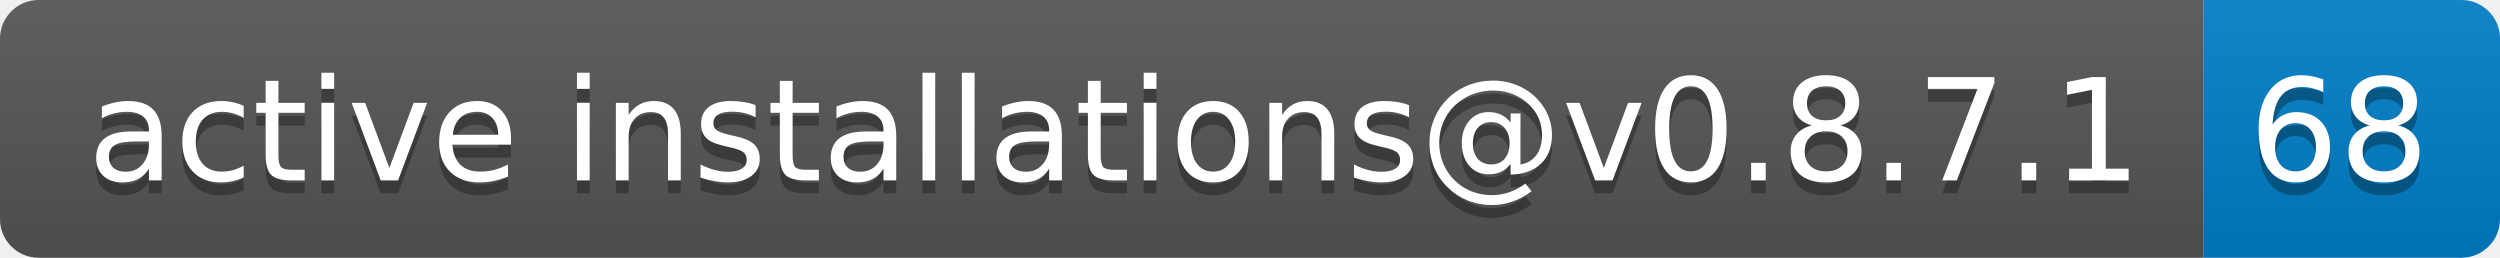
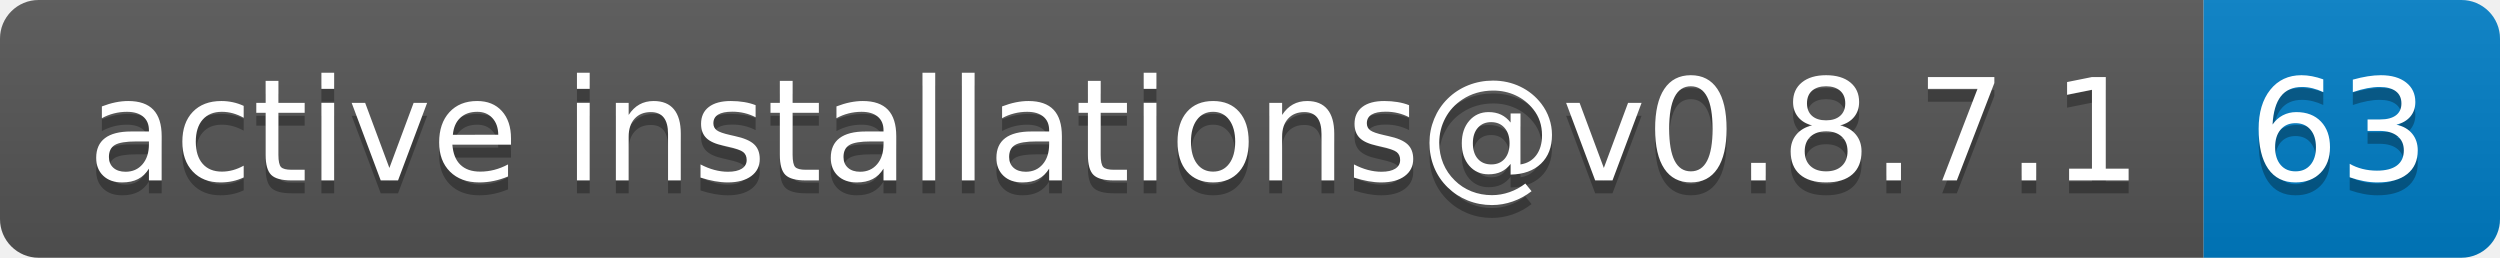
- <svg xmlns="http://www.w3.org/2000/svg" width="194" height="20" role="img" aria-label="active installations@v0.8.7.1: 68">
+ <svg xmlns="http://www.w3.org/2000/svg" width="194" height="20" role="img" aria-label="active installations@v0.8.7.1: 63">
  <linearGradient id="s" x2="0" y2="100%">
    <stop offset="0" stop-color="#bbb" stop-opacity=".1" />
    <stop offset="1" stop-opacity=".1" />
  </linearGradient>
  <clipPath id="r">
    <rect width="194" height="20" rx="3" fill="#fff" />
  </clipPath>
  <g clip-path="url(#r)">
    <rect width="171" height="20" fill="#555" />
    <rect x="171" width="23" height="20" fill="#007ec6" />
    <rect width="194" height="20" fill="url(#s)" />
  </g>
  <g fill="#fff" text-anchor="middle" font-family="Verdana,Geneva,DejaVu Sans,sans-serif" text-rendering="geometricPrecision" font-size="110">
    <text aria-hidden="true" x="865" y="150" fill="#010101" fill-opacity=".3" transform="scale(.1)" textLength="1610">active installations@v0.8.7.1</text>
    <text x="865" y="140" transform="scale(.1)" fill="#fff" textLength="1610">active installations@v0.8.7.1</text>
-     <text aria-hidden="true" x="1815" y="150" fill="#010101" fill-opacity=".3" transform="scale(.1)" textLength="130">68</text>
-     <text x="1815" y="140" transform="scale(.1)" fill="#fff" textLength="130">68</text>
+     <text aria-hidden="true" x="1815" y="150" fill="#010101" fill-opacity=".3" transform="scale(.1)" textLength="130">63</text>
+     <text x="1815" y="140" transform="scale(.1)" fill="#fff" textLength="130">63</text>
  </g>
</svg>
